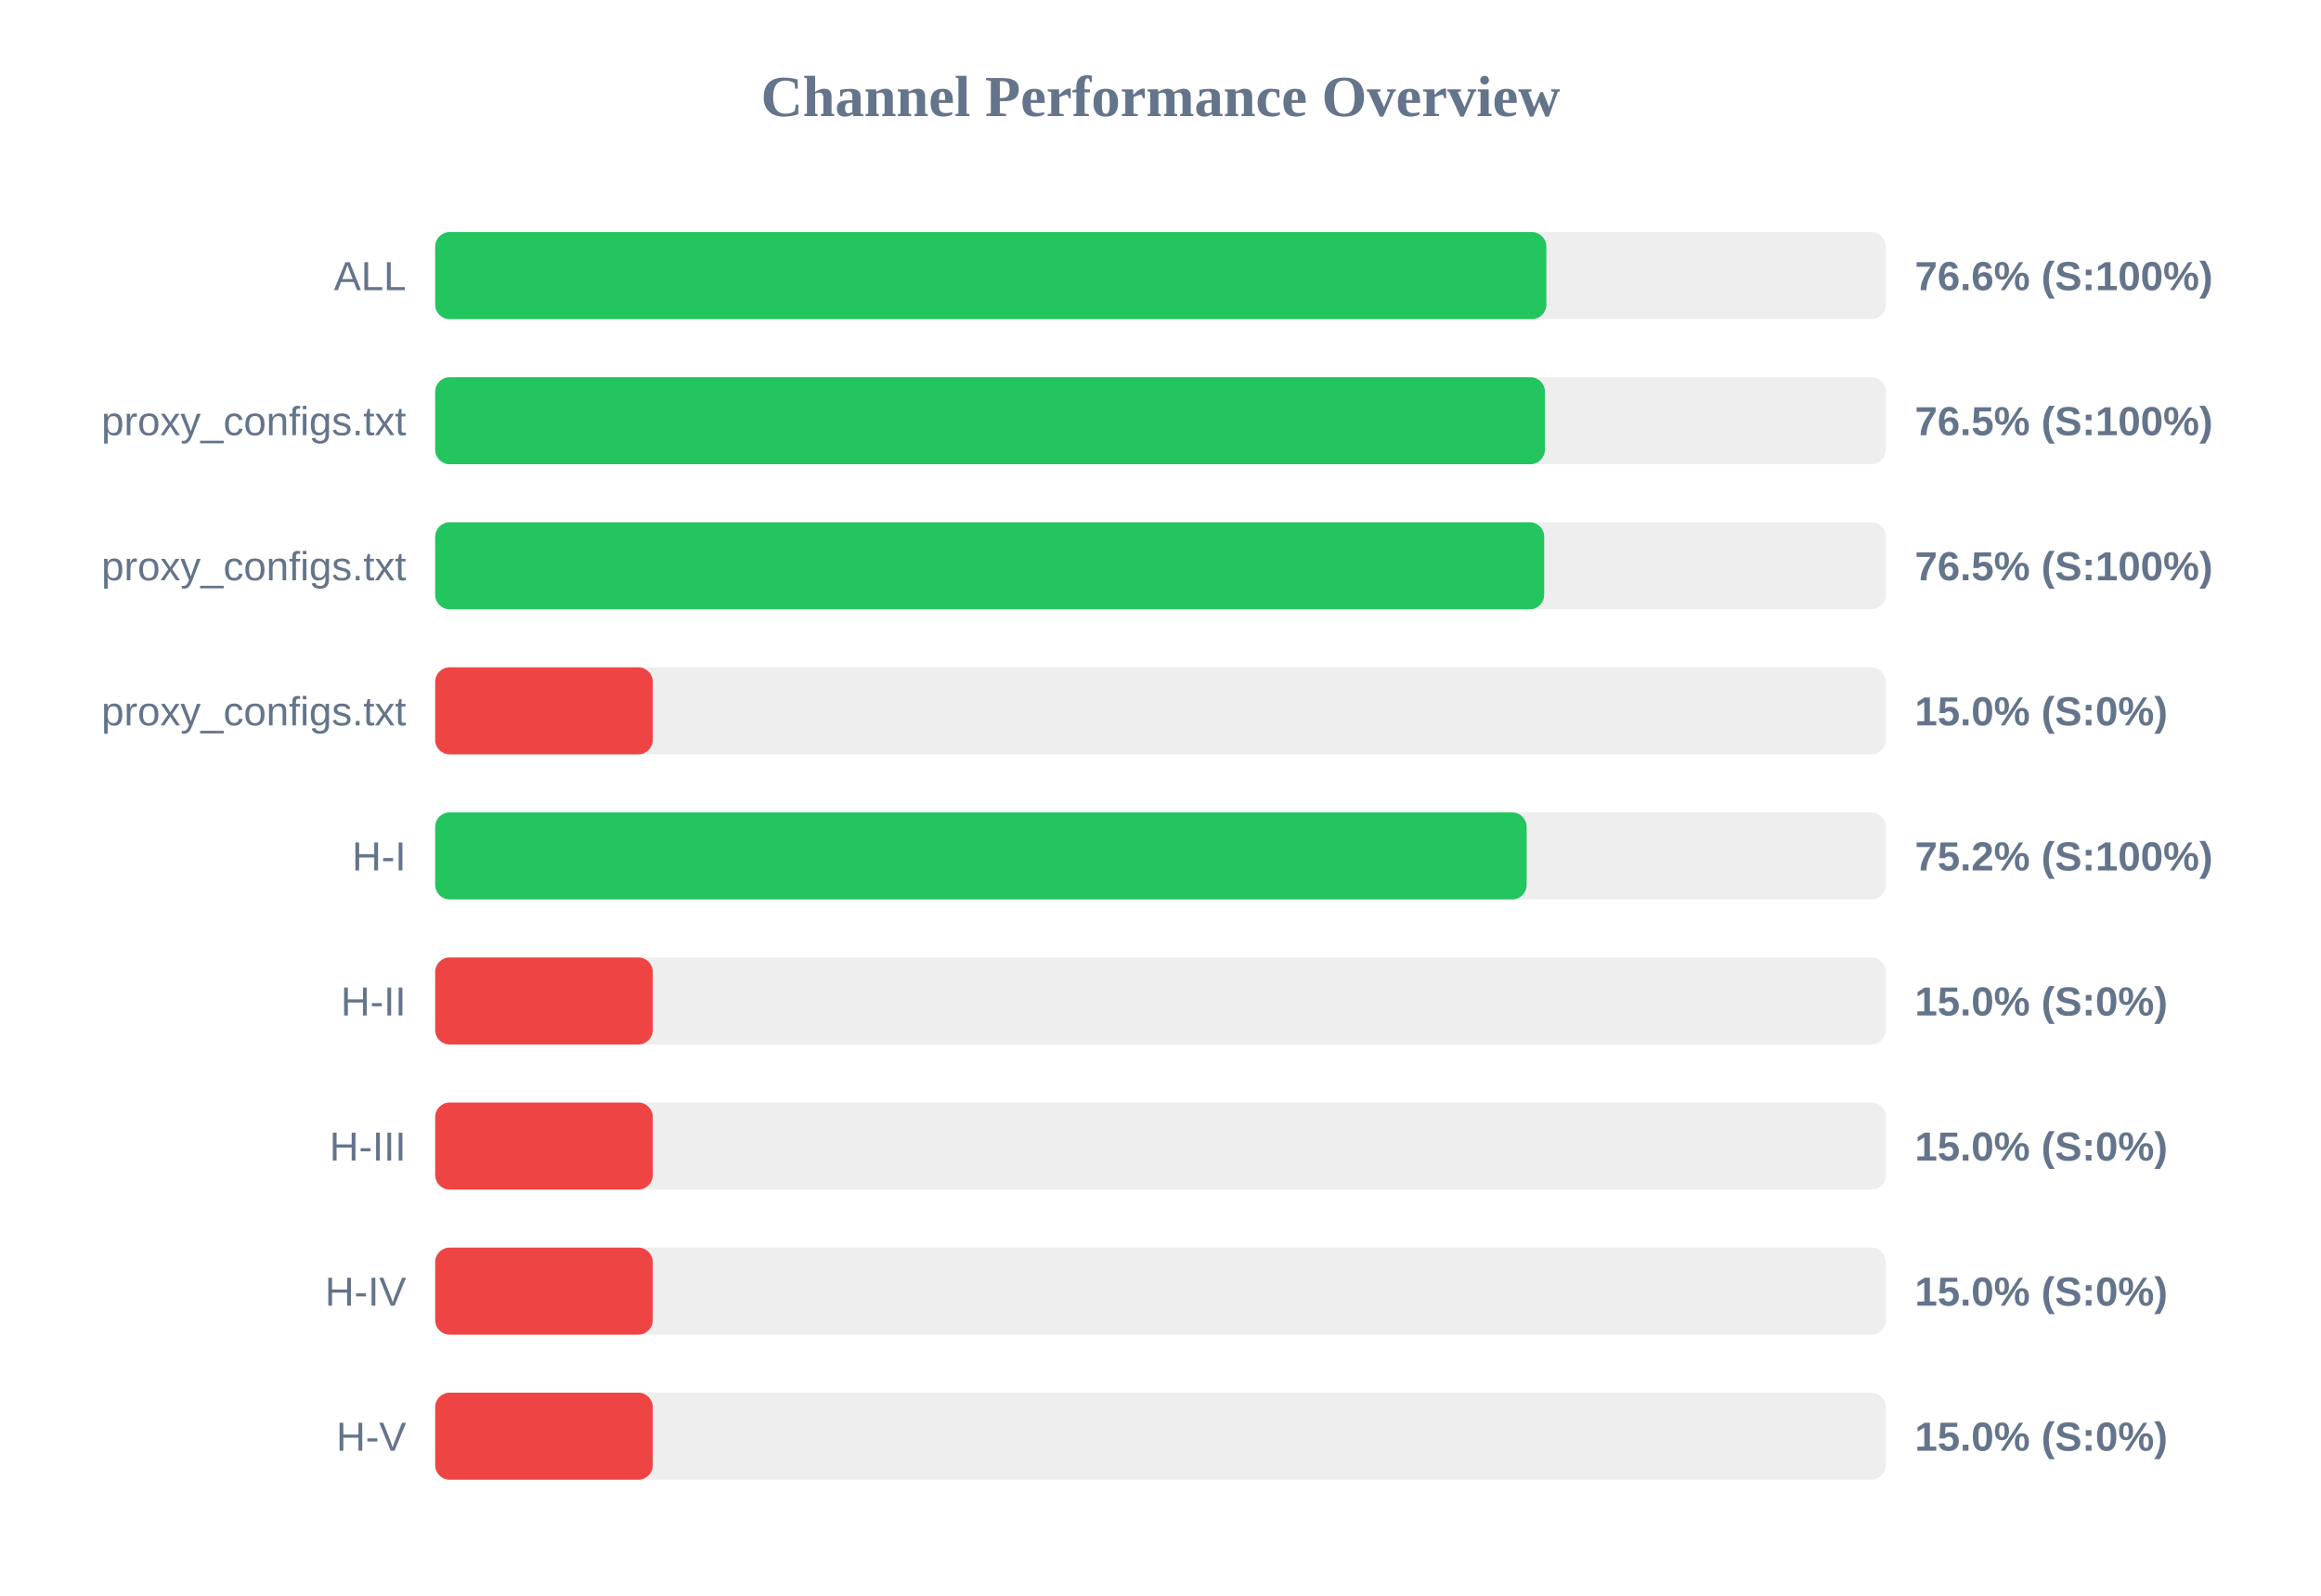
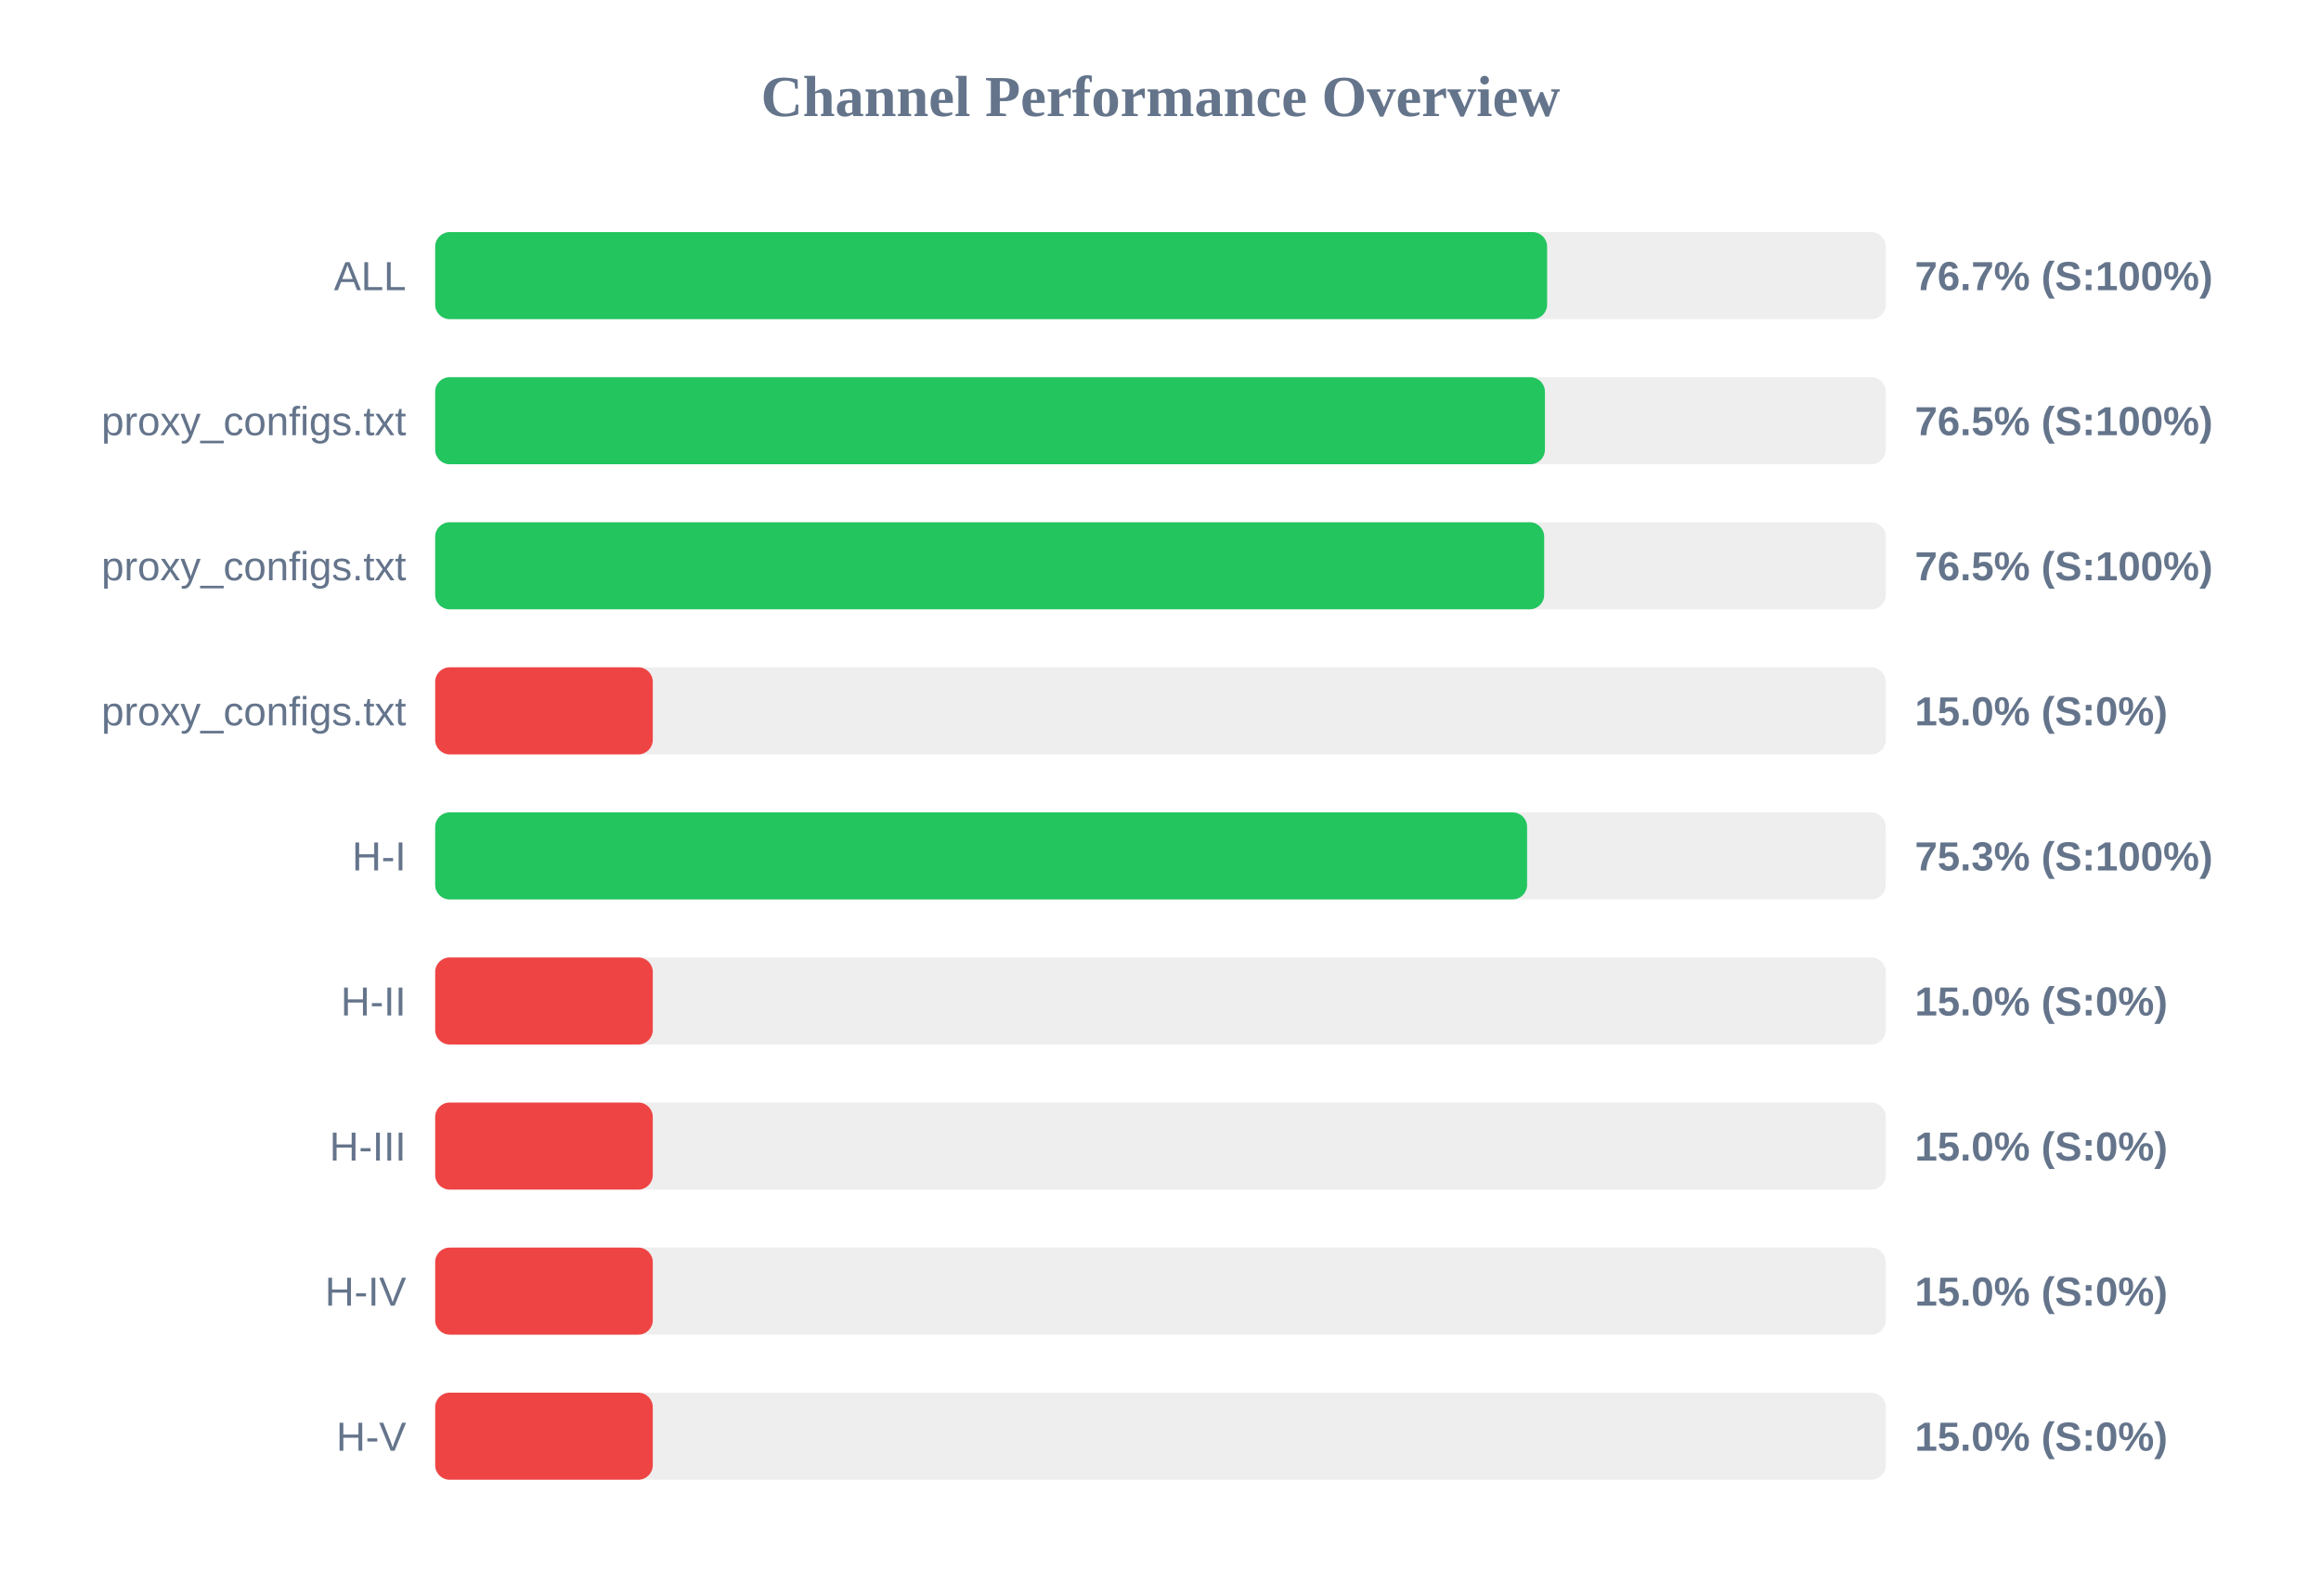
<svg xmlns="http://www.w3.org/2000/svg" width="800" height="550" version="1.1">
  <style>
        .row { font: 14px Arial; fill: #64748b; }
        .score { font: bold 14px Arial; fill: #64748b; }
    </style>
  <text x="400" y="40" text-anchor="middle" font-size="20px" font-weight="bold" fill="#64748b">Channel Performance Overview</text>
  <rect x="150" y="80" width="500" height="30" fill="#eee" rx="5" />
-   <rect x="150" y="80" width="383.0" height="30" fill="#22c55e" rx="5" />
+   <rect x="150" y="80" width="383.25" height="30" fill="#22c55e" rx="5" />
  <text x="140" y="100" text-anchor="end" class="row">ALL</text>
-   <text x="660" y="100" text-anchor="start" class="score">76.6% (S:100%)</text>
+   <text x="660" y="100" text-anchor="start" class="score">76.7% (S:100%)</text>
  <rect x="150" y="130" width="500" height="30" fill="#eee" rx="5" />
  <rect x="150" y="130" width="382.5" height="30" fill="#22c55e" rx="5" />
  <text x="140" y="150" text-anchor="end" class="row">proxy_configs.txt</text>
  <text x="660" y="150" text-anchor="start" class="score">76.5% (S:100%)</text>
  <rect x="150" y="180" width="500" height="30" fill="#eee" rx="5" />
  <rect x="150" y="180" width="382.25" height="30" fill="#22c55e" rx="5" />
  <text x="140" y="200" text-anchor="end" class="row">proxy_configs.txt</text>
  <text x="660" y="200" text-anchor="start" class="score">76.5% (S:100%)</text>
  <rect x="150" y="230" width="500" height="30" fill="#eee" rx="5" />
  <rect x="150" y="230" width="75.0" height="30" fill="#ef4444" rx="5" />
  <text x="140" y="250" text-anchor="end" class="row">proxy_configs.txt</text>
  <text x="660" y="250" text-anchor="start" class="score">15.0% (S:0%)</text>
  <rect x="150" y="280" width="500" height="30" fill="#eee" rx="5" />
-   <rect x="150" y="280" width="376.2" height="30" fill="#22c55e" rx="5" />
+   <rect x="150" y="280" width="376.35" height="30" fill="#22c55e" rx="5" />
  <text x="140" y="300" text-anchor="end" class="row">H-I</text>
-   <text x="660" y="300" text-anchor="start" class="score">75.2% (S:100%)</text>
+   <text x="660" y="300" text-anchor="start" class="score">75.3% (S:100%)</text>
  <rect x="150" y="330" width="500" height="30" fill="#eee" rx="5" />
  <rect x="150" y="330" width="75.0" height="30" fill="#ef4444" rx="5" />
  <text x="140" y="350" text-anchor="end" class="row">H-II</text>
  <text x="660" y="350" text-anchor="start" class="score">15.0% (S:0%)</text>
  <rect x="150" y="380" width="500" height="30" fill="#eee" rx="5" />
  <rect x="150" y="380" width="75.0" height="30" fill="#ef4444" rx="5" />
  <text x="140" y="400" text-anchor="end" class="row">H-III</text>
  <text x="660" y="400" text-anchor="start" class="score">15.0% (S:0%)</text>
  <rect x="150" y="430" width="500" height="30" fill="#eee" rx="5" />
  <rect x="150" y="430" width="75.0" height="30" fill="#ef4444" rx="5" />
  <text x="140" y="450" text-anchor="end" class="row">H-IV</text>
  <text x="660" y="450" text-anchor="start" class="score">15.0% (S:0%)</text>
  <rect x="150" y="480" width="500" height="30" fill="#eee" rx="5" />
  <rect x="150" y="480" width="75.0" height="30" fill="#ef4444" rx="5" />
  <text x="140" y="500" text-anchor="end" class="row">H-V</text>
  <text x="660" y="500" text-anchor="start" class="score">15.0% (S:0%)</text>
</svg>
